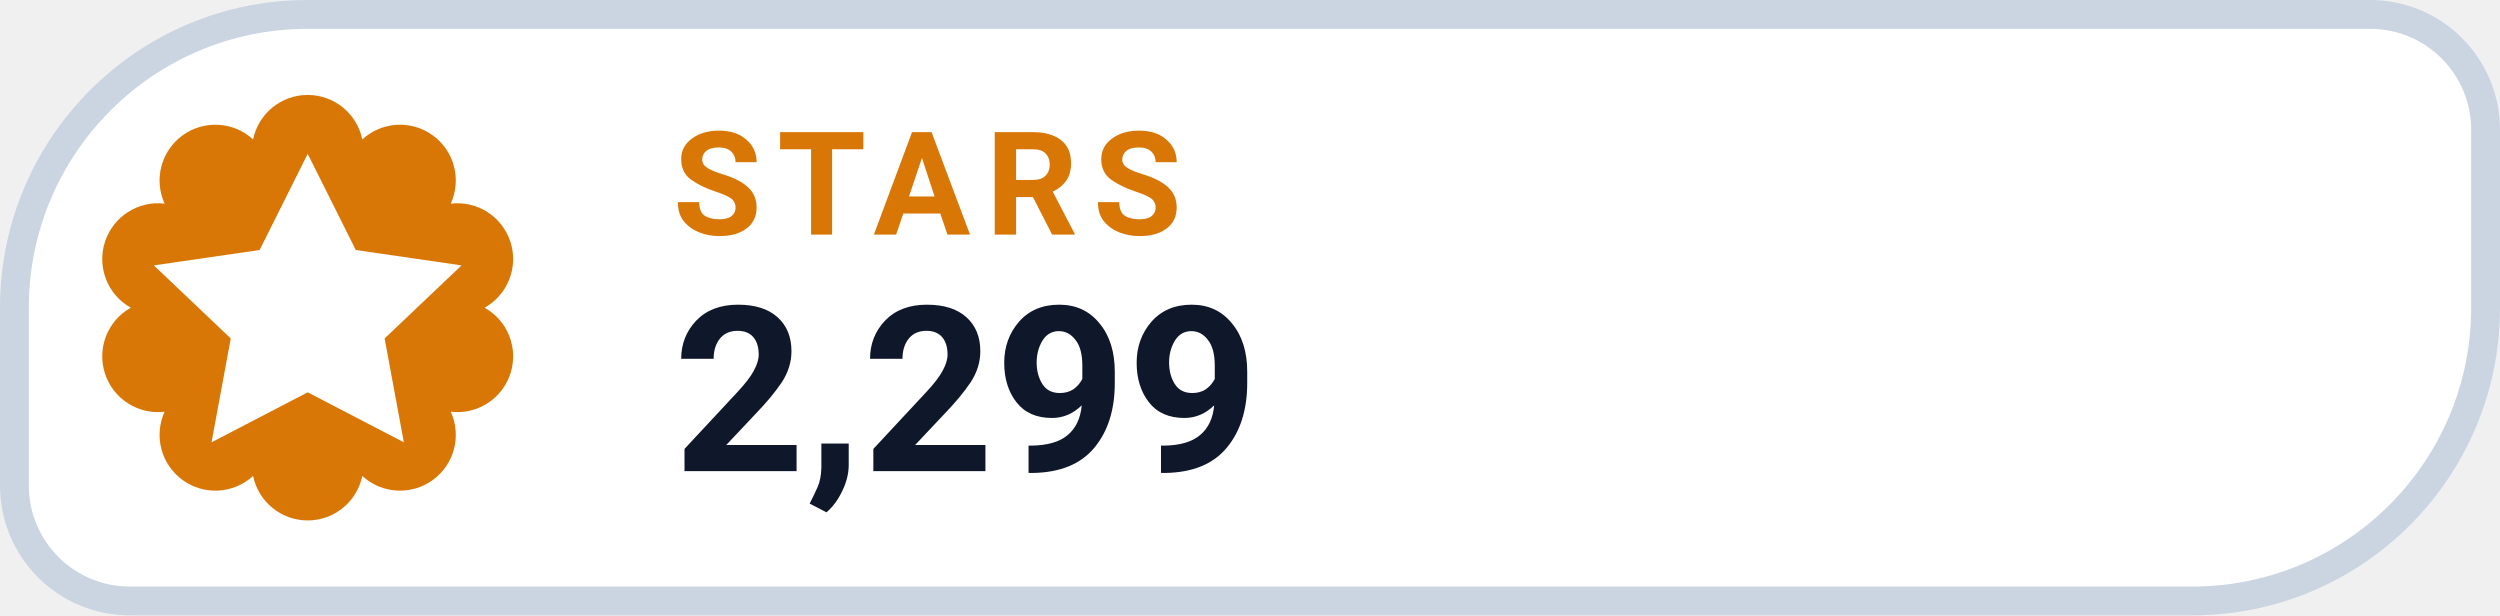
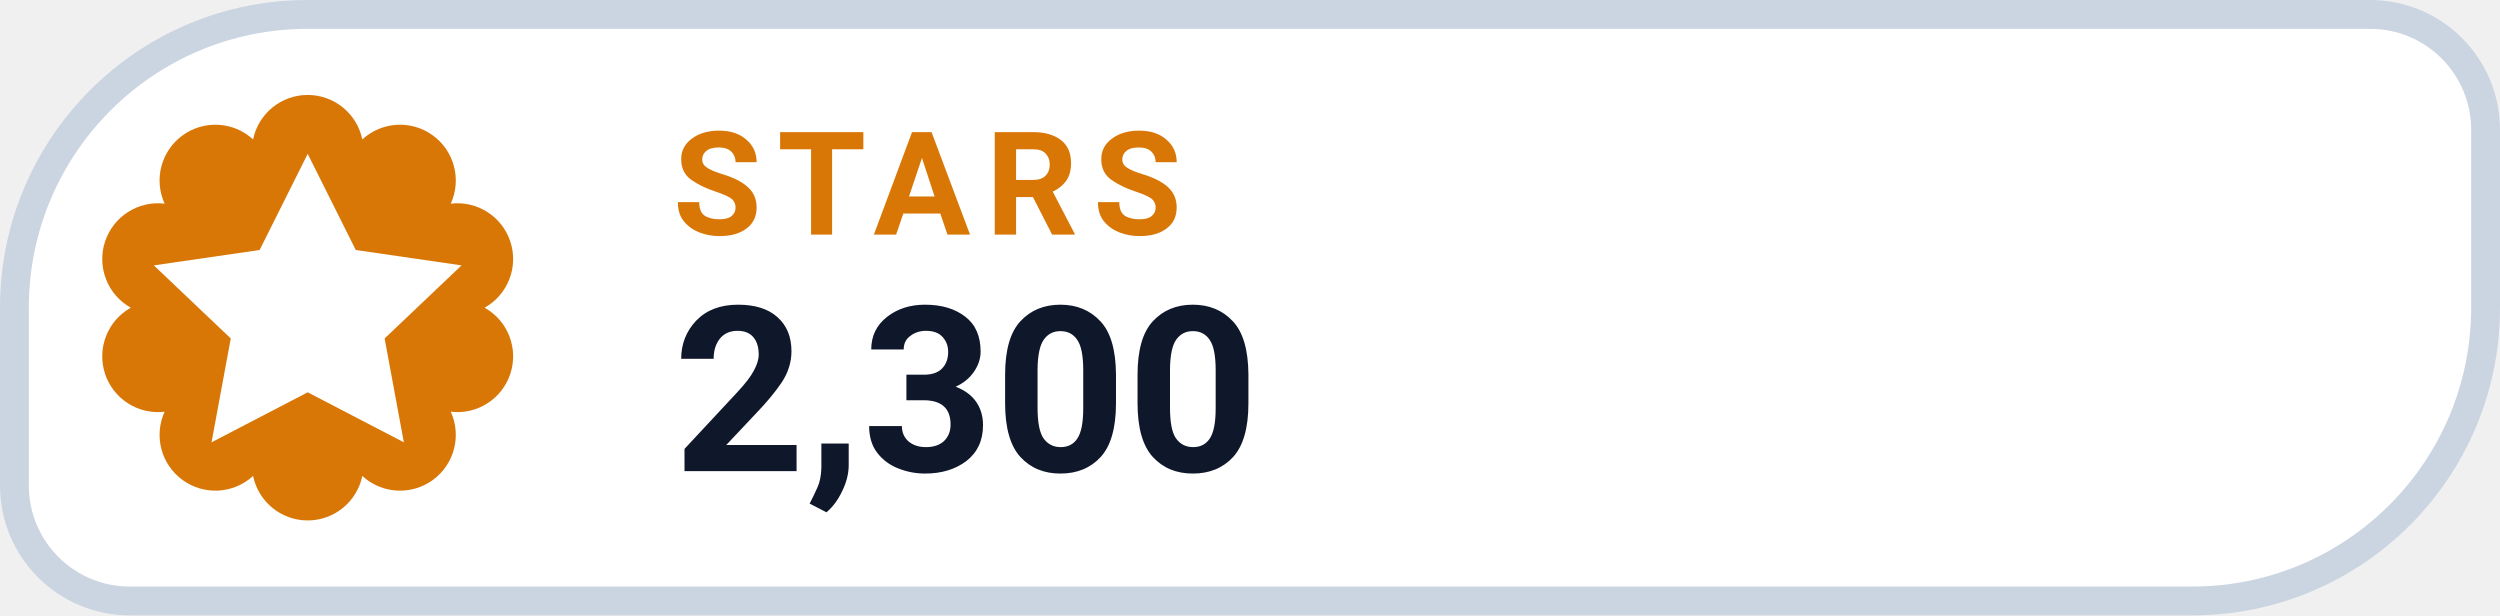
- <svg xmlns="http://www.w3.org/2000/svg" width="130" height="32" viewBox="0 0 130 32" role="img" aria-label="STARS 2,299">
+ <svg xmlns="http://www.w3.org/2000/svg" width="130" height="32" viewBox="0 0 130 32" role="img" aria-label="STARS 2,300">
  <path d="M 16.00 0.75 H 123.25 A 6.00 6.00 0 0 1 129.25 6.75 V 16.00 A 15.25 15.25 0 0 1 114.00 31.25 H 6.75 A 6.00 6.00 0 0 1 0.75 25.25 V 16.00 A 15.25 15.25 0 0 1 16.00 0.75 Z" fill="#FFFFFF" stroke="#CBD5E1" stroke-width="1.5" />
  <path d="M 13.16 7.25 A 2.90 2.90 0 0 1 18.84 7.25 A 2.90 2.90 0 0 1 23.44 10.59 A 2.90 2.90 0 0 1 25.20 16.00 A 2.90 2.90 0 0 1 23.44 21.41 A 2.90 2.90 0 0 1 18.84 24.75 A 2.90 2.90 0 0 1 13.16 24.75 A 2.90 2.90 0 0 1 8.56 21.41 A 2.90 2.90 0 0 1 6.80 16.00 A 2.90 2.90 0 0 1 8.56 10.59 A 2.90 2.90 0 0 1 13.16 7.25 Z" fill="#D97706" />
  <g transform="translate(16 16)" style="color:#FFFFFF;">
    <path d="M0 -8 l2.5 5 5.5 .8 -4 3.8 1 5.4 -5 -2.6 -5 2.6 1 -5.4 -4 -3.8 5.5 -.8 Z" fill="currentColor" />
  </g>
  <text x="35" y="12.2" fill="#D97706" font-family="-apple-system,BlinkMacSystemFont,'Segoe UI',Roboto,Helvetica,Arial,sans-serif" font-size="7.5" font-weight="700" letter-spacing=".8">STARS</text>
-   <text x="35" y="24.5" fill="#0F172A" font-family="-apple-system,BlinkMacSystemFont,'Segoe UI',Roboto,Helvetica,Arial,sans-serif" font-size="12" font-weight="750">2,299</text>
+   <text x="35" y="24.5" fill="#0F172A" font-family="-apple-system,BlinkMacSystemFont,'Segoe UI',Roboto,Helvetica,Arial,sans-serif" font-size="12" font-weight="750">2,300</text>
</svg>
